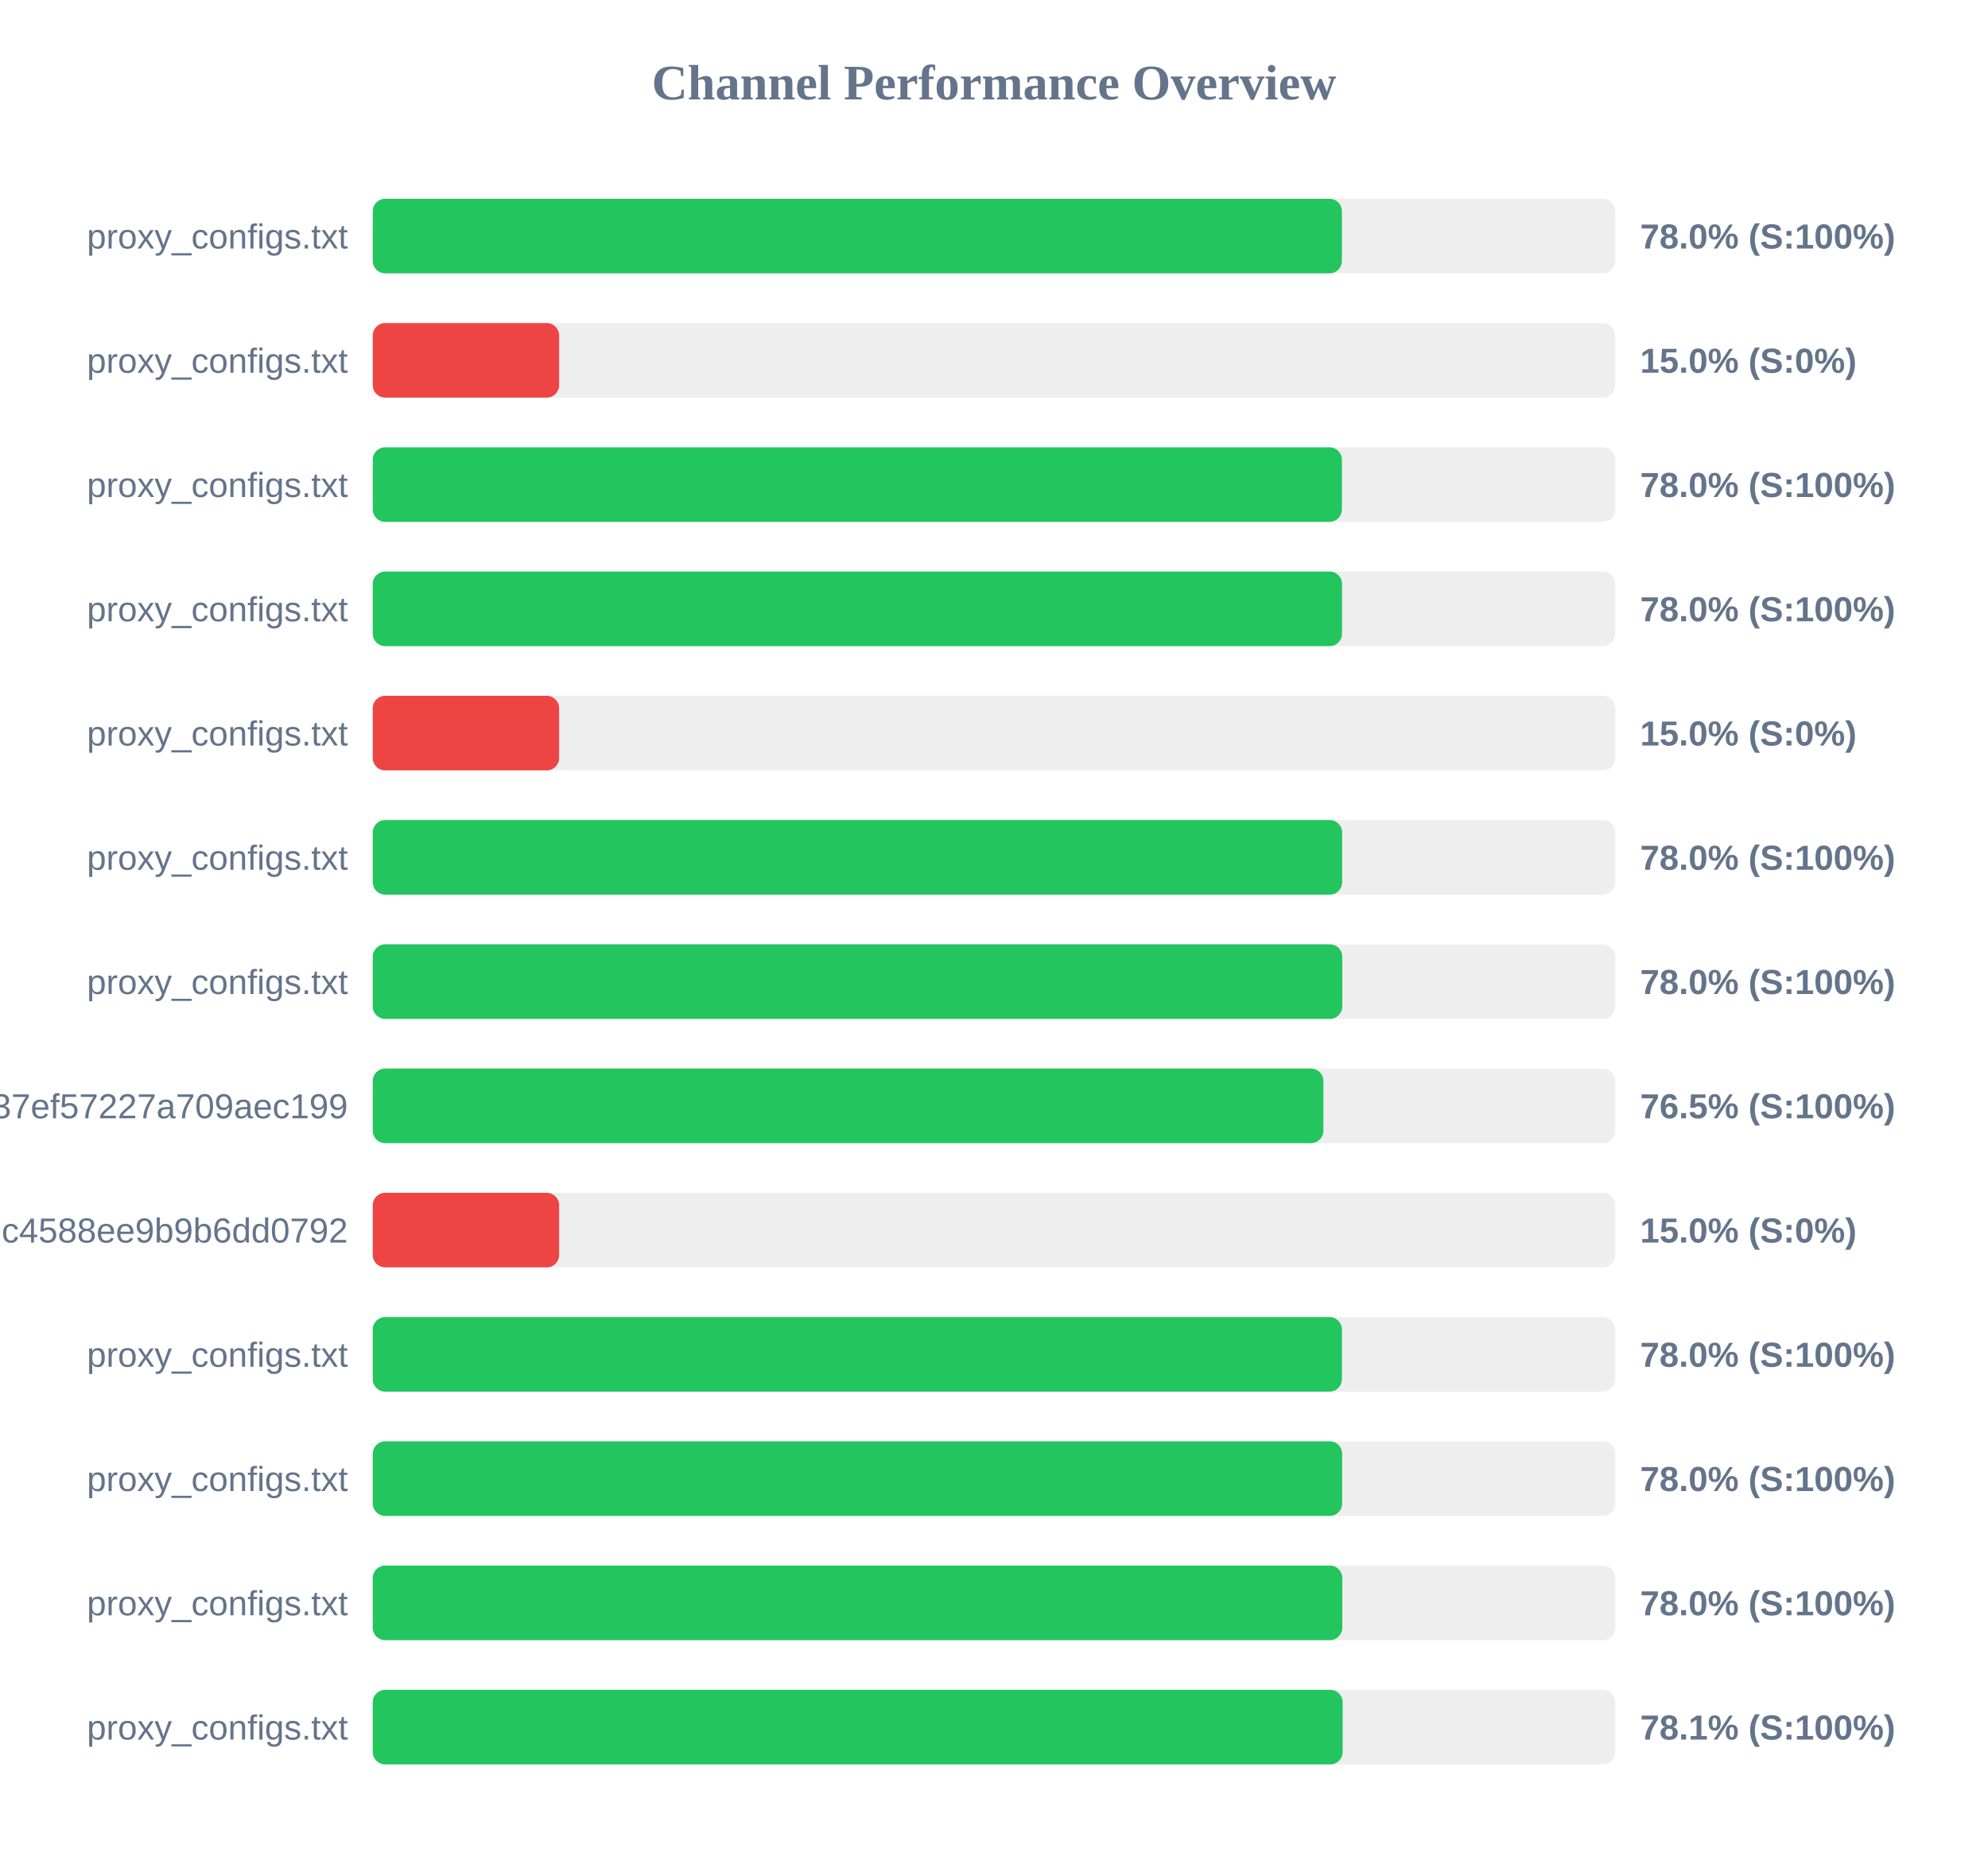
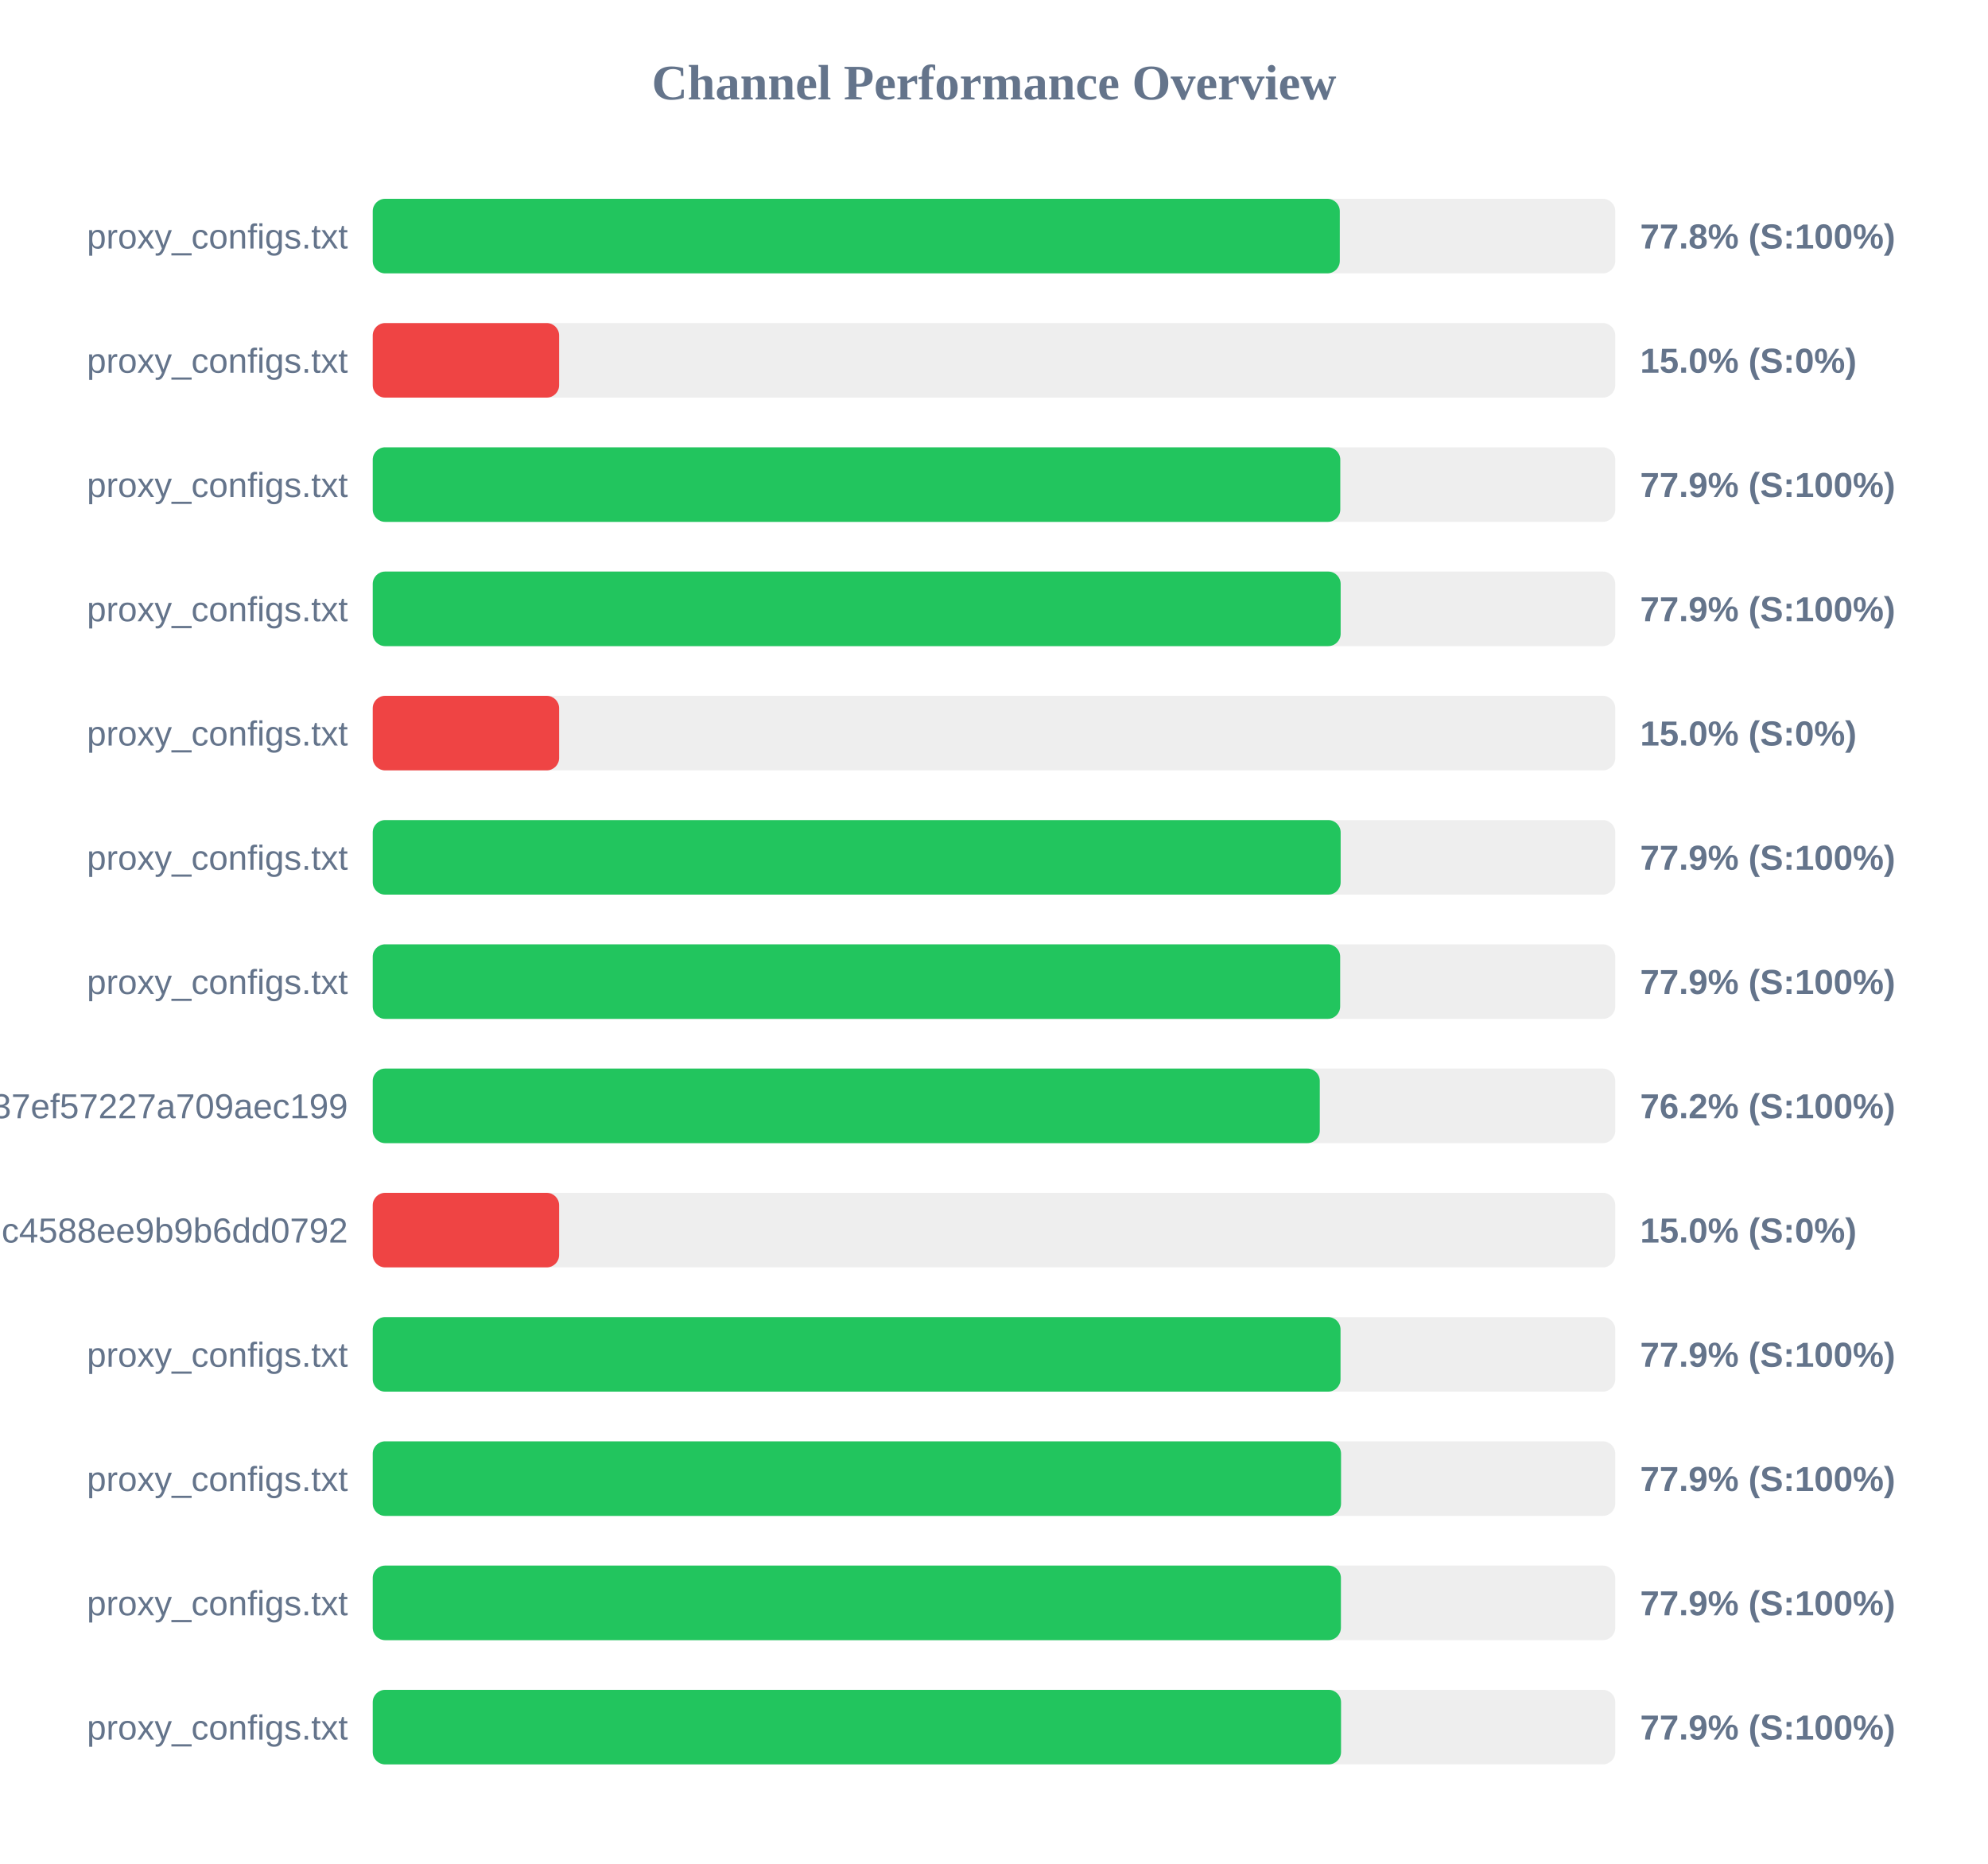
<svg xmlns="http://www.w3.org/2000/svg" width="800" height="750" version="1.1">
  <style>
        .row { font: 14px Arial; fill: #64748b; }
        .score { font: bold 14px Arial; fill: #64748b; }
    </style>
  <text x="400" y="40" text-anchor="middle" font-size="20px" font-weight="bold" fill="#64748b">Channel Performance Overview</text>
  <rect x="150" y="80" width="500" height="30" fill="#eee" rx="5" />
-   <rect x="150" y="80" width="390.0" height="30" fill="#22c55e" rx="5" />
+   <rect x="150" y="80" width="389.15" height="30" fill="#22c55e" rx="5" />
  <text x="140" y="100" text-anchor="end" class="row">proxy_configs.txt</text>
-   <text x="660" y="100" text-anchor="start" class="score">78.0% (S:100%)</text>
+   <text x="660" y="100" text-anchor="start" class="score">77.8% (S:100%)</text>
  <rect x="150" y="130" width="500" height="30" fill="#eee" rx="5" />
  <rect x="150" y="130" width="75.0" height="30" fill="#ef4444" rx="5" />
  <text x="140" y="150" text-anchor="end" class="row">proxy_configs.txt</text>
  <text x="660" y="150" text-anchor="start" class="score">15.0% (S:0%)</text>
  <rect x="150" y="180" width="500" height="30" fill="#eee" rx="5" />
-   <rect x="150" y="180" width="390.0" height="30" fill="#22c55e" rx="5" />
+   <rect x="150" y="180" width="389.35" height="30" fill="#22c55e" rx="5" />
  <text x="140" y="200" text-anchor="end" class="row">proxy_configs.txt</text>
-   <text x="660" y="200" text-anchor="start" class="score">78.0% (S:100%)</text>
+   <text x="660" y="200" text-anchor="start" class="score">77.9% (S:100%)</text>
  <rect x="150" y="230" width="500" height="30" fill="#eee" rx="5" />
-   <rect x="150" y="230" width="390.05" height="30" fill="#22c55e" rx="5" />
+   <rect x="150" y="230" width="389.5" height="30" fill="#22c55e" rx="5" />
  <text x="140" y="250" text-anchor="end" class="row">proxy_configs.txt</text>
-   <text x="660" y="250" text-anchor="start" class="score">78.0% (S:100%)</text>
+   <text x="660" y="250" text-anchor="start" class="score">77.9% (S:100%)</text>
  <rect x="150" y="280" width="500" height="30" fill="#eee" rx="5" />
  <rect x="150" y="280" width="75.0" height="30" fill="#ef4444" rx="5" />
  <text x="140" y="300" text-anchor="end" class="row">proxy_configs.txt</text>
  <text x="660" y="300" text-anchor="start" class="score">15.0% (S:0%)</text>
  <rect x="150" y="330" width="500" height="30" fill="#eee" rx="5" />
-   <rect x="150" y="330" width="390.1" height="30" fill="#22c55e" rx="5" />
+   <rect x="150" y="330" width="389.5" height="30" fill="#22c55e" rx="5" />
  <text x="140" y="350" text-anchor="end" class="row">proxy_configs.txt</text>
-   <text x="660" y="350" text-anchor="start" class="score">78.0% (S:100%)</text>
+   <text x="660" y="350" text-anchor="start" class="score">77.9% (S:100%)</text>
  <rect x="150" y="380" width="500" height="30" fill="#eee" rx="5" />
-   <rect x="150" y="380" width="390.15" height="30" fill="#22c55e" rx="5" />
+   <rect x="150" y="380" width="389.3" height="30" fill="#22c55e" rx="5" />
  <text x="140" y="400" text-anchor="end" class="row">proxy_configs.txt</text>
-   <text x="660" y="400" text-anchor="start" class="score">78.0% (S:100%)</text>
+   <text x="660" y="400" text-anchor="start" class="score">77.9% (S:100%)</text>
  <rect x="150" y="430" width="500" height="30" fill="#eee" rx="5" />
-   <rect x="150" y="430" width="382.55" height="30" fill="#22c55e" rx="5" />
+   <rect x="150" y="430" width="381.1" height="30" fill="#22c55e" rx="5" />
  <text x="140" y="450" text-anchor="end" class="row">subscribe?token=33f9c45d3998037ef57227a709aec199</text>
-   <text x="660" y="450" text-anchor="start" class="score">76.5% (S:100%)</text>
+   <text x="660" y="450" text-anchor="start" class="score">76.2% (S:100%)</text>
  <rect x="150" y="480" width="500" height="30" fill="#eee" rx="5" />
  <rect x="150" y="480" width="75.0" height="30" fill="#ef4444" rx="5" />
  <text x="140" y="500" text-anchor="end" class="row">86fcb010421641c4588ee9b9b6dd0792</text>
  <text x="660" y="500" text-anchor="start" class="score">15.0% (S:0%)</text>
  <rect x="150" y="530" width="500" height="30" fill="#eee" rx="5" />
-   <rect x="150" y="530" width="390.0" height="30" fill="#22c55e" rx="5" />
+   <rect x="150" y="530" width="389.45" height="30" fill="#22c55e" rx="5" />
  <text x="140" y="550" text-anchor="end" class="row">proxy_configs.txt</text>
-   <text x="660" y="550" text-anchor="start" class="score">78.0% (S:100%)</text>
+   <text x="660" y="550" text-anchor="start" class="score">77.9% (S:100%)</text>
  <rect x="150" y="580" width="500" height="30" fill="#eee" rx="5" />
-   <rect x="150" y="580" width="390.1" height="30" fill="#22c55e" rx="5" />
+   <rect x="150" y="580" width="389.65" height="30" fill="#22c55e" rx="5" />
  <text x="140" y="600" text-anchor="end" class="row">proxy_configs.txt</text>
-   <text x="660" y="600" text-anchor="start" class="score">78.0% (S:100%)</text>
+   <text x="660" y="600" text-anchor="start" class="score">77.9% (S:100%)</text>
  <rect x="150" y="630" width="500" height="30" fill="#eee" rx="5" />
-   <rect x="150" y="630" width="390.15" height="30" fill="#22c55e" rx="5" />
+   <rect x="150" y="630" width="389.6" height="30" fill="#22c55e" rx="5" />
  <text x="140" y="650" text-anchor="end" class="row">proxy_configs.txt</text>
-   <text x="660" y="650" text-anchor="start" class="score">78.0% (S:100%)</text>
+   <text x="660" y="650" text-anchor="start" class="score">77.9% (S:100%)</text>
  <rect x="150" y="680" width="500" height="30" fill="#eee" rx="5" />
-   <rect x="150" y="680" width="390.3" height="30" fill="#22c55e" rx="5" />
+   <rect x="150" y="680" width="389.65" height="30" fill="#22c55e" rx="5" />
  <text x="140" y="700" text-anchor="end" class="row">proxy_configs.txt</text>
-   <text x="660" y="700" text-anchor="start" class="score">78.1% (S:100%)</text>
+   <text x="660" y="700" text-anchor="start" class="score">77.9% (S:100%)</text>
</svg>
